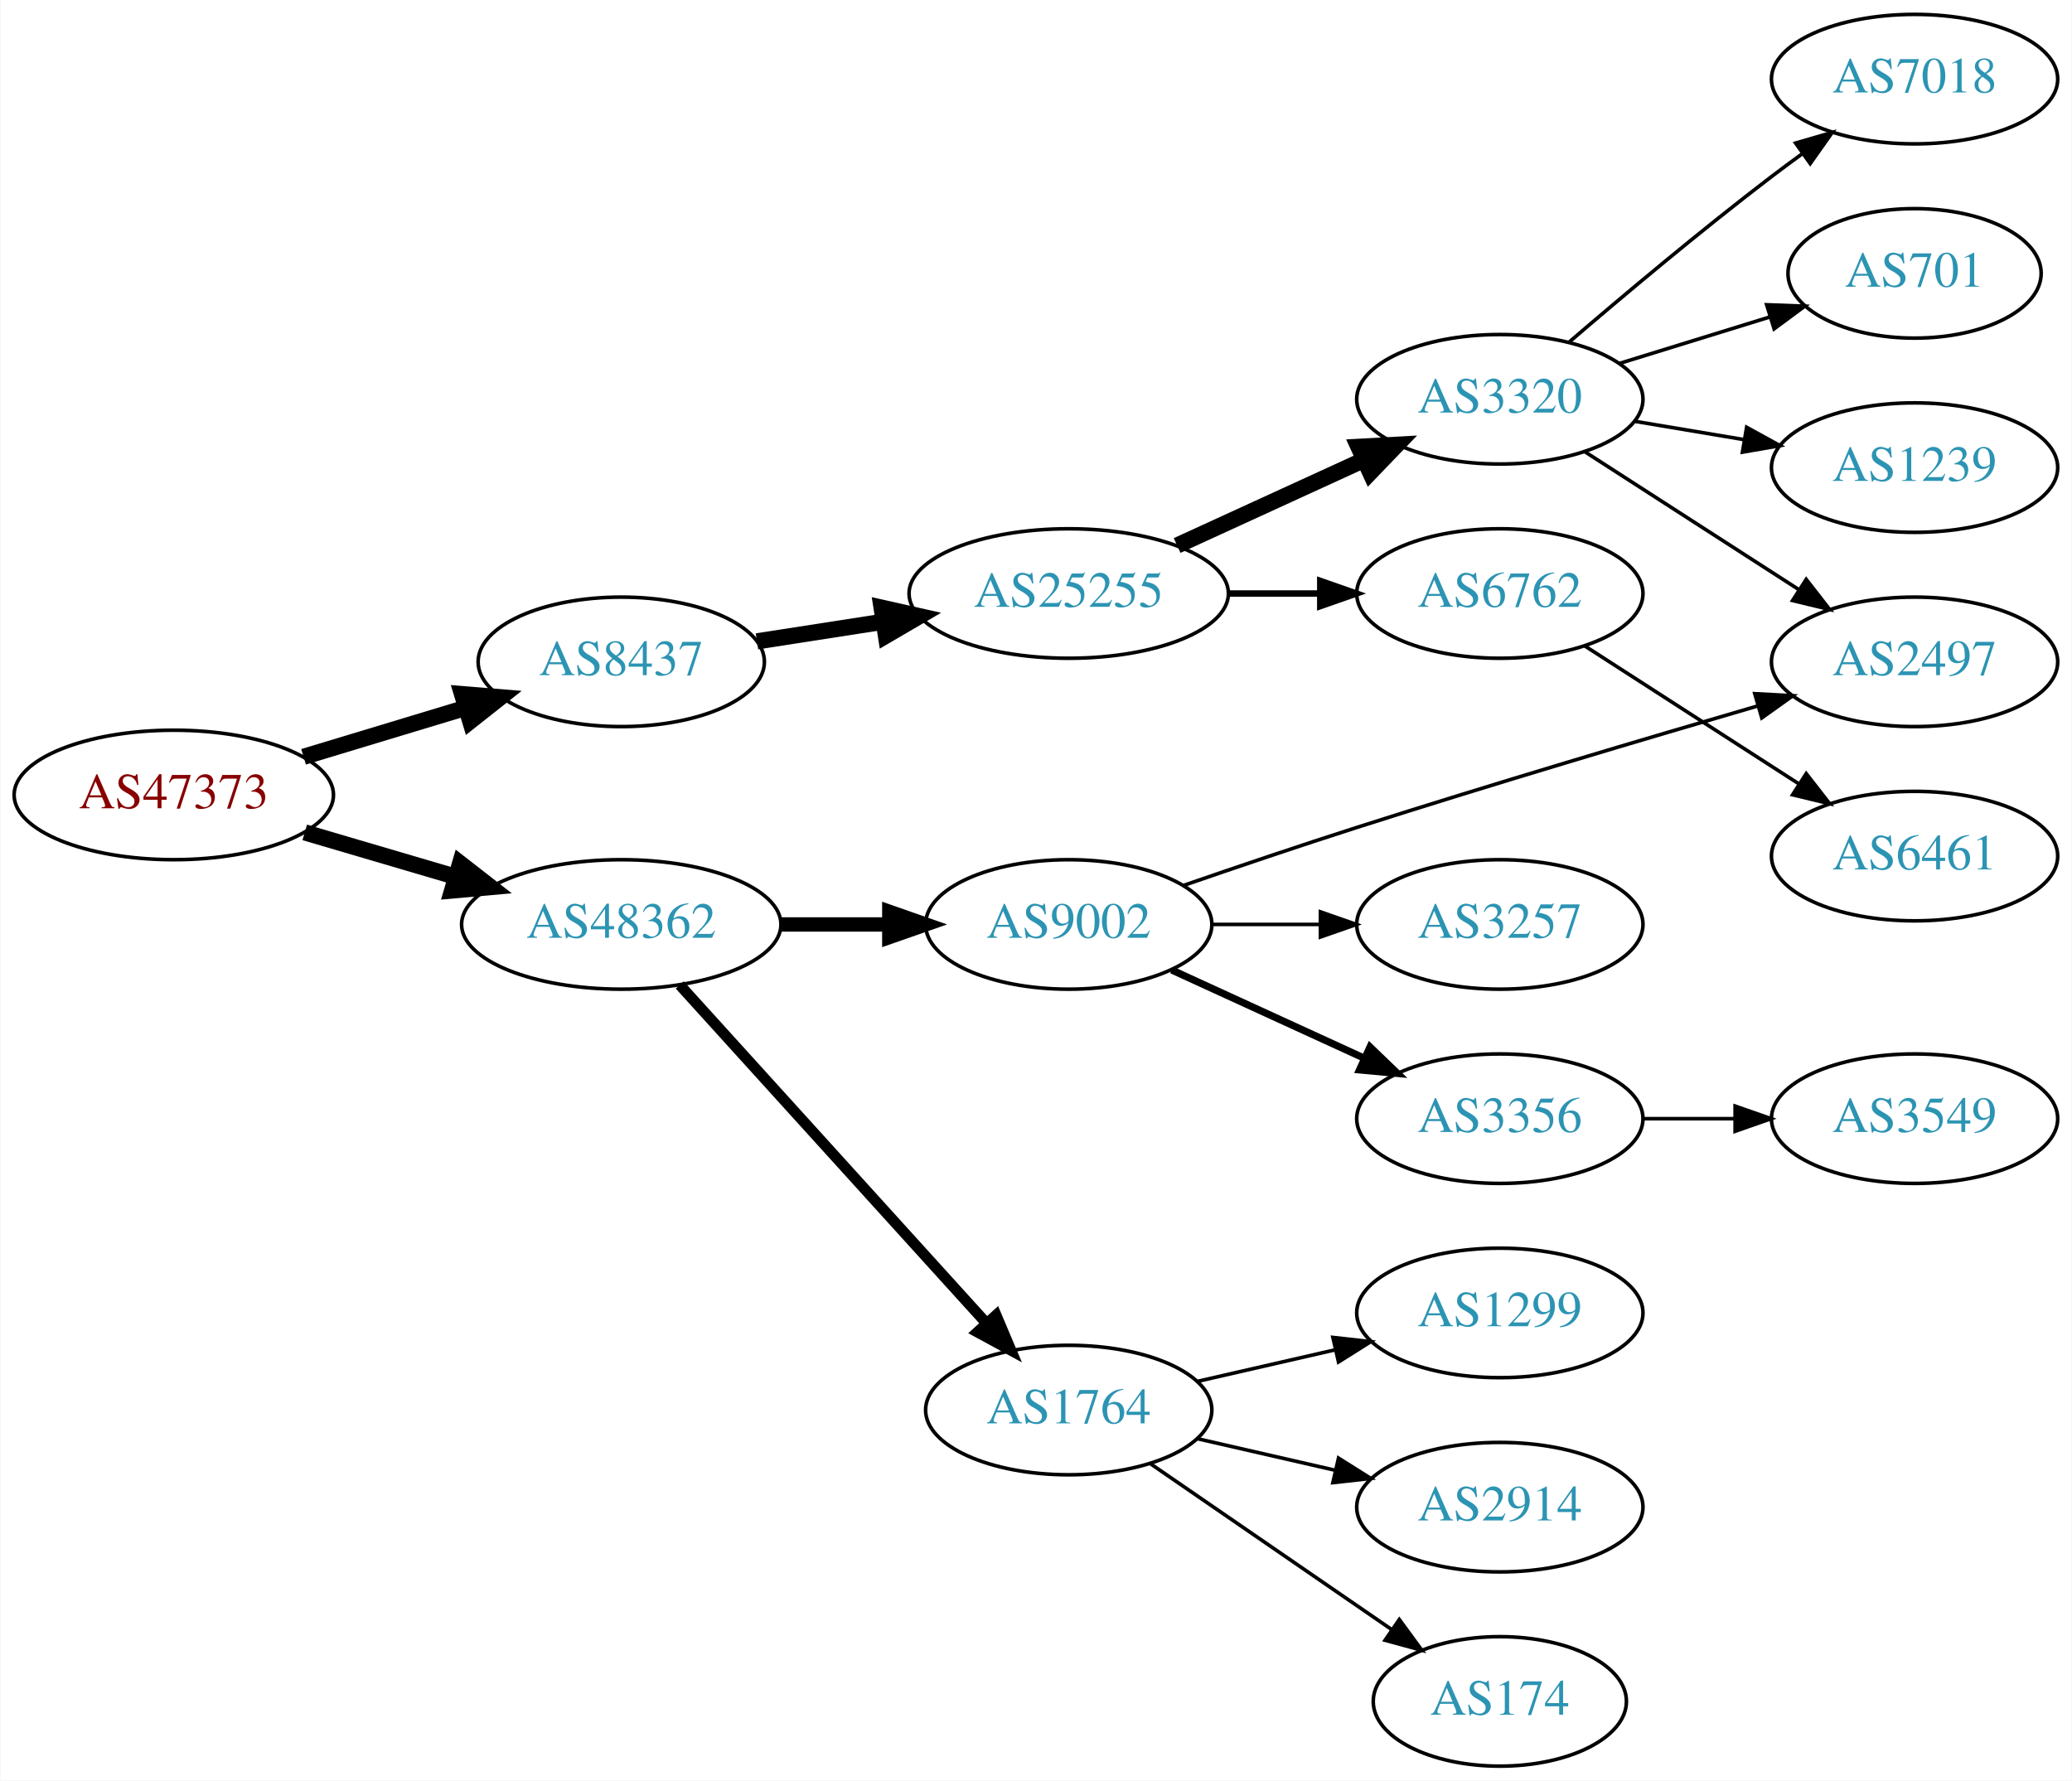
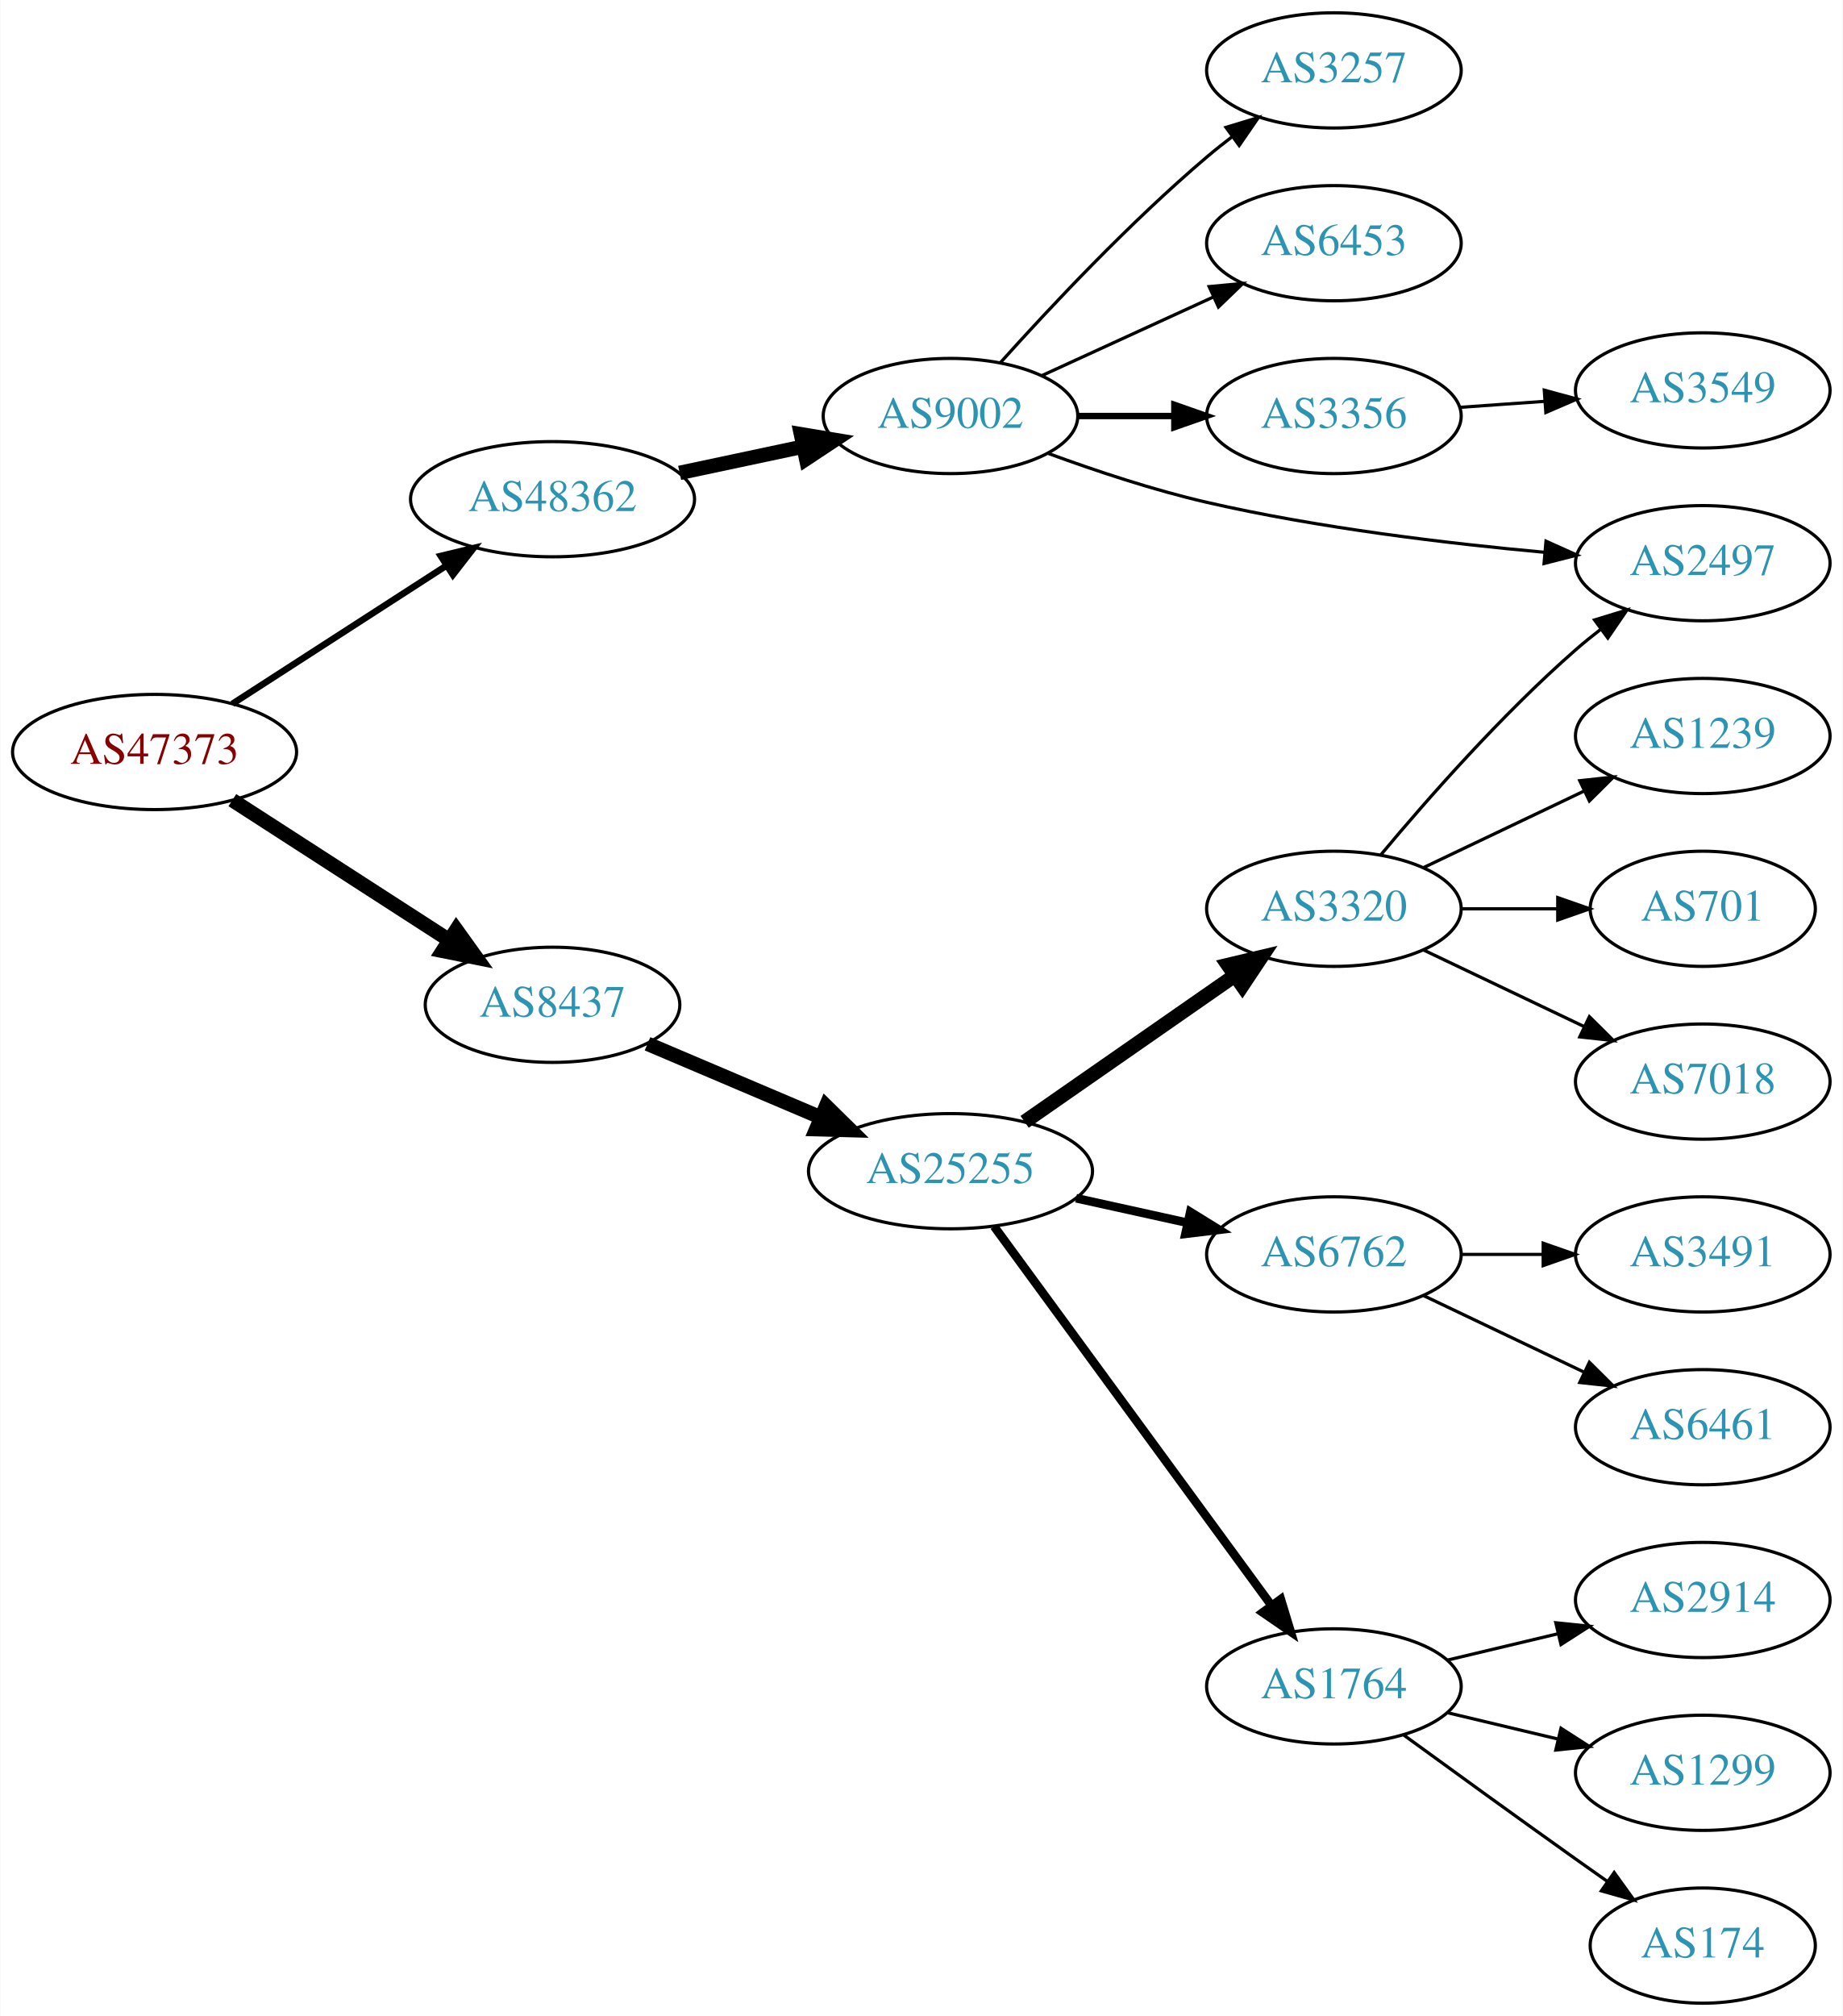
- <svg xmlns="http://www.w3.org/2000/svg" xmlns:xlink="http://www.w3.org/1999/xlink" width="576pt" height="495pt" viewBox="0.00 0.00 575.76 495.00">
-   <g id="graph0" class="graph" transform="scale(1 1) rotate(0) translate(4 491)">
-     <polygon fill="white" stroke="none" points="-4,4 -4,-491 571.762,-491 571.762,4 -4,4" />
+ <svg xmlns="http://www.w3.org/2000/svg" xmlns:xlink="http://www.w3.org/1999/xlink" width="576pt" height="630pt" viewBox="0.00 0.00 575.76 630.00">
+   <g id="graph0" class="graph" transform="scale(1 1) rotate(0) translate(4 626)">
+     <polygon fill="white" stroke="none" points="-4,4 -4,-626 571.762,-626 571.762,4 -4,4" />
    <g id="node1" class="node">
      <g id="a_node1">
        <a xlink:href="/asn/47373" xlink:title="AS47373 ~ Getzner Werkstoffe GmbH [AT]">
-           <ellipse fill="#ffffff" stroke="black" cx="44.196" cy="-270" rx="44.393" ry="18" />
-           <text text-anchor="middle" x="44.196" y="-266.3" font-family="Times,serif" font-size="14.00" fill="#880000">AS47373</text>
+           <ellipse fill="#ffffff" stroke="black" cx="44.196" cy="-391" rx="44.393" ry="18" />
+           <text text-anchor="middle" x="44.196" y="-387.3" font-family="Times,serif" font-size="14.00" fill="#880000">AS47373</text>
        </a>
      </g>
    </g>
    <g id="node2" class="node">
      <g id="a_node2">
        <a xlink:href="/asn/8437" xlink:title="AS8437 ~ Hutchison Drei Austria GmbH [AT]">
-           <ellipse fill="#ffffff" stroke="black" cx="168.588" cy="-307" rx="39.794" ry="18" />
-           <text text-anchor="middle" x="168.588" y="-303.3" font-family="Times,serif" font-size="14.00" fill="#2c94b3">AS8437</text>
+           <ellipse fill="#ffffff" stroke="black" cx="168.588" cy="-312" rx="39.794" ry="18" />
+           <text text-anchor="middle" x="168.588" y="-308.3" font-family="Times,serif" font-size="14.00" fill="#2c94b3">AS8437</text>
        </a>
      </g>
    </g>
    <g id="edge1" class="edge">
-       <path fill="none" stroke="black" stroke-width="4.5" d="M80.269,-280.603C94.273,-284.836 110.524,-289.749 125.182,-294.18" />
-       <polygon fill="black" stroke="black" stroke-width="4.5" points="124.316,-298.032 135.028,-297.157 126.595,-290.494 124.316,-298.032" />
+       <path fill="none" stroke="black" stroke-width="4.5" d="M68.505,-375.955C87.683,-363.576 115.044,-345.916 136.156,-332.288" />
+       <polygon fill="black" stroke="black" stroke-width="4.5" points="138.514,-335.453 144.78,-326.722 134.243,-328.837 138.514,-335.453" />
    </g>
    <g id="node3" class="node">
      <g id="a_node3">
        <a xlink:href="/asn/48362" xlink:title="AS48362 ~ Stadtwerke Feldkirch [AT]">
-           <ellipse fill="#ffffff" stroke="black" cx="168.588" cy="-234" rx="44.393" ry="18" />
-           <text text-anchor="middle" x="168.588" y="-230.3" font-family="Times,serif" font-size="14.00" fill="#2c94b3">AS48362</text>
+           <ellipse fill="#ffffff" stroke="black" cx="168.588" cy="-470" rx="44.393" ry="18" />
+           <text text-anchor="middle" x="168.588" y="-466.3" font-family="Times,serif" font-size="14.00" fill="#2c94b3">AS48362</text>
        </a>
      </g>
    </g>
    <g id="edge2" class="edge">
-       <path fill="none" stroke="black" stroke-width="4.5" d="M80.597,-259.587C93.663,-255.744 108.65,-251.336 122.462,-247.273" />
-       <polygon fill="black" stroke="black" stroke-width="4.5" points="123.784,-250.989 132.267,-244.389 121.562,-243.434 123.784,-250.989" />
+       <path fill="none" stroke="black" stroke-width="2.045" d="M68.505,-406.045C87.44,-418.267 114.352,-435.638 135.352,-449.192" />
+       <polygon fill="black" stroke="black" stroke-width="2.045" points="133.649,-452.259 143.949,-454.742 137.445,-446.378 133.649,-452.259" />
    </g>
    <g id="node4" class="node">
      <g id="a_node4">
        <a xlink:href="/asn/25255" xlink:title="AS25255 ~ ==&gt; TELE2 AUSTRIA &lt;== [AT]">
-           <ellipse fill="#ffffff" stroke="black" cx="292.98" cy="-326" rx="44.393" ry="18" />
-           <text text-anchor="middle" x="292.98" y="-322.3" font-family="Times,serif" font-size="14.00" fill="#2c94b3">AS25255</text>
+           <ellipse fill="#ffffff" stroke="black" cx="292.98" cy="-260" rx="44.393" ry="18" />
+           <text text-anchor="middle" x="292.98" y="-256.3" font-family="Times,serif" font-size="14.00" fill="#2c94b3">AS25255</text>
        </a>
      </g>
    </g>
    <g id="edge3" class="edge">
-       <path fill="none" stroke="black" stroke-width="4.5" d="M206.31,-312.701C217.311,-314.408 229.575,-316.312 241.307,-318.134" />
-       <polygon fill="black" stroke="black" stroke-width="4.5" points="240.95,-322.063 251.435,-319.706 242.158,-314.281 240.95,-322.063" />
-     </g>
-     <g id="node12" class="node">
-       <g id="a_node12">
-         <a xlink:href="/asn/1764" xlink:title="AS1764 ~ NEXTLAYER-AS [AT]">
-           <ellipse fill="#ffffff" stroke="black" cx="292.98" cy="-99" rx="39.794" ry="18" />
-           <text text-anchor="middle" x="292.98" y="-95.3" font-family="Times,serif" font-size="14.00" fill="#2c94b3">AS1764</text>
-         </a>
-       </g>
-     </g>
-     <g id="edge11" class="edge">
-       <path fill="none" stroke="black" stroke-width="3" d="M184.842,-217.175C206.305,-193.501 245.536,-150.229 270.104,-123.13" />
-       <polygon fill="black" stroke="black" stroke-width="3" points="272.795,-125.372 276.919,-115.613 267.609,-120.671 272.795,-125.372" />
-     </g>
-     <g id="node13" class="node">
-       <g id="a_node13">
+       <path fill="none" stroke="black" stroke-width="4.5" d="M198.284,-299.808C214.38,-292.97 234.702,-284.336 252.303,-276.858" />
+       <polygon fill="black" stroke="black" stroke-width="4.5" points="254.093,-280.375 261.757,-272.841 251.013,-273.127 254.093,-280.375" />
+     </g>
+     <g id="node17" class="node">
+       <g id="a_node17">
        <a xlink:href="/asn/9002" xlink:title="AS9002 ~ RETN Limited [EU]">
-           <ellipse fill="#ffffff" stroke="black" cx="292.98" cy="-234" rx="39.794" ry="18" />
-           <text text-anchor="middle" x="292.98" y="-230.3" font-family="Times,serif" font-size="14.00" fill="#2c94b3">AS9002</text>
-         </a>
-       </g>
-     </g>
-     <g id="edge12" class="edge">
-       <path fill="none" stroke="black" stroke-width="4" d="M213.084,-234C222.773,-234 233.11,-234 243.002,-234" />
-       <polygon fill="black" stroke="black" stroke-width="4" points="243.105,-237.5 253.105,-234 243.105,-230.5 243.105,-237.5" />
+           <ellipse fill="#ffffff" stroke="black" cx="292.98" cy="-496" rx="39.794" ry="18" />
+           <text text-anchor="middle" x="292.98" y="-492.3" font-family="Times,serif" font-size="14.00" fill="#2c94b3">AS9002</text>
+         </a>
+       </g>
+     </g>
+     <g id="edge16" class="edge">
+       <path fill="none" stroke="black" stroke-width="4.5" d="M208.314,-478.227C220.582,-480.833 234.249,-483.736 246.921,-486.428" />
+       <polygon fill="black" stroke="black" stroke-width="4.5" points="246.226,-490.306 256.826,-488.532 247.862,-482.602 246.226,-490.306" />
    </g>
    <g id="node5" class="node">
      <g id="a_node5">
        <a xlink:href="/asn/3320" xlink:title="AS3320 ~ DTAG [DE]">
-           <ellipse fill="#ffffff" stroke="black" cx="412.823" cy="-380" rx="39.794" ry="18" />
-           <text text-anchor="middle" x="412.823" y="-376.3" font-family="Times,serif" font-size="14.00" fill="#2c94b3">AS3320</text>
+           <ellipse fill="#ffffff" stroke="black" cx="412.823" cy="-342" rx="39.794" ry="18" />
+           <text text-anchor="middle" x="412.823" y="-338.3" font-family="Times,serif" font-size="14.00" fill="#2c94b3">AS3320</text>
        </a>
      </g>
    </g>
    <g id="edge4" class="edge">
-       <path fill="none" stroke="black" stroke-width="4.5" d="M323.11,-339.348C338.721,-346.502 358.119,-355.391 374.791,-363.03" />
-       <polygon fill="black" stroke="black" stroke-width="4.5" points="373.512,-366.775 384.243,-367.362 376.792,-359.616 373.512,-366.775" />
+       <path fill="none" stroke="black" stroke-width="4.5" d="M316.146,-275.424C334.697,-288.333 361.343,-306.874 381.806,-321.113" />
+       <polygon fill="black" stroke="black" stroke-width="4.5" points="379.698,-324.443 390.155,-326.923 384.196,-317.979 379.698,-324.443" />
    </g>
    <g id="node6" class="node">
      <g id="a_node6">
-         <a xlink:href="/asn/6762" xlink:title="AS6762 ~ TELECOM ITALIA SPARKLE S.p.A. [IT]">
-           <ellipse fill="#ffffff" stroke="black" cx="412.823" cy="-326" rx="39.794" ry="18" />
-           <text text-anchor="middle" x="412.823" y="-322.3" font-family="Times,serif" font-size="14.00" fill="#2c94b3">AS6762</text>
+         <a xlink:href="/asn/1764" xlink:title="AS1764 ~ NEXTLAYER-AS [AT]">
+           <ellipse fill="#ffffff" stroke="black" cx="412.823" cy="-99" rx="39.794" ry="18" />
+           <text text-anchor="middle" x="412.823" y="-95.3" font-family="Times,serif" font-size="14.00" fill="#2c94b3">AS1764</text>
        </a>
      </g>
    </g>
    <g id="edge5" class="edge">
-       <path fill="none" stroke="black" stroke-width="1.8" d="M337.191,-326C345.504,-326 354.267,-326 362.749,-326" />
-       <polygon fill="black" stroke="black" stroke-width="1.8" points="362.908,-329.5 372.908,-326 362.908,-322.5 362.908,-329.5" />
+       <path fill="none" stroke="black" stroke-width="2.7" d="M306.592,-242.77C327.412,-214.324 369.075,-157.404 393.264,-124.356" />
+       <polygon fill="black" stroke="black" stroke-width="2.7" points="396.22,-126.243 399.302,-116.106 390.572,-122.108 396.22,-126.243" />
    </g>
    <g id="node7" class="node">
      <g id="a_node7">
-         <a xlink:href="/asn/2497" xlink:title="AS2497 ~ Internet Initiative Japan Inc. [JP]">
-           <ellipse fill="#ffffff" stroke="black" cx="528.116" cy="-307" rx="39.794" ry="18" />
-           <text text-anchor="middle" x="528.116" y="-303.3" font-family="Times,serif" font-size="14.00" fill="#2c94b3">AS2497</text>
+         <a xlink:href="/asn/6762" xlink:title="AS6762 ~ TELECOM ITALIA SPARKLE S.p.A. [IT]">
+           <ellipse fill="#ffffff" stroke="black" cx="412.823" cy="-234" rx="39.794" ry="18" />
+           <text text-anchor="middle" x="412.823" y="-230.3" font-family="Times,serif" font-size="14.00" fill="#2c94b3">AS6762</text>
        </a>
      </g>
    </g>
    <g id="edge6" class="edge">
-       <path fill="none" stroke="black" d="M436.477,-365.403C453.535,-354.411 477.119,-339.215 495.954,-327.079" />
-       <polygon fill="black" stroke="black" points="497.991,-329.931 504.501,-321.572 494.199,-324.046 497.991,-329.931" />
+       <path fill="none" stroke="black" stroke-width="2.7" d="M332.24,-251.559C343.364,-249.104 355.613,-246.402 367.096,-243.868" />
+       <polygon fill="black" stroke="black" stroke-width="2.7" points="367.932,-247.268 376.943,-241.696 366.424,-240.432 367.932,-247.268" />
    </g>
    <g id="node8" class="node">
      <g id="a_node8">
-         <a xlink:href="/asn/7018" xlink:title="AS7018 ~ AT&amp;T Services, Inc. [US]">
-           <ellipse fill="#ffffff" stroke="black" cx="528.116" cy="-469" rx="39.794" ry="18" />
-           <text text-anchor="middle" x="528.116" y="-465.3" font-family="Times,serif" font-size="14.00" fill="#2c94b3">AS7018</text>
+         <a xlink:href="/asn/2497" xlink:title="AS2497 ~ Internet Initiative Japan Inc. [JP]">
+           <ellipse fill="#ffffff" stroke="black" cx="528.116" cy="-450" rx="39.794" ry="18" />
+           <text text-anchor="middle" x="528.116" y="-446.3" font-family="Times,serif" font-size="14.00" fill="#2c94b3">AS2497</text>
        </a>
      </g>
    </g>
    <g id="edge7" class="edge">
-       <path fill="none" stroke="black" d="M432.187,-395.982C447.087,-408.77 468.777,-426.984 488.469,-442 491.221,-444.098 494.118,-446.24 497.038,-448.354" />
-       <polygon fill="black" stroke="black" points="495.044,-451.231 505.221,-454.176 499.102,-445.527 495.044,-451.231" />
+       <path fill="none" stroke="black" d="M427.453,-358.817C441.736,-375.929 465.282,-402.745 488.469,-423 490.935,-425.154 493.574,-427.294 496.271,-429.372" />
+       <polygon fill="black" stroke="black" points="494.296,-432.264 504.425,-435.37 498.444,-426.625 494.296,-432.264" />
    </g>
    <g id="node9" class="node">
      <g id="a_node9">
-         <a xlink:href="/asn/701" xlink:title="AS701 ~ UUNET [US]">
-           <ellipse fill="#ffffff" stroke="black" cx="528.116" cy="-415" rx="35.194" ry="18" />
-           <text text-anchor="middle" x="528.116" y="-411.3" font-family="Times,serif" font-size="14.00" fill="#2c94b3">AS701</text>
+         <a xlink:href="/asn/1239" xlink:title="AS1239 ~ Sprint [US]">
+           <ellipse fill="#ffffff" stroke="black" cx="528.116" cy="-396" rx="39.794" ry="18" />
+           <text text-anchor="middle" x="528.116" y="-392.3" font-family="Times,serif" font-size="14.00" fill="#2c94b3">AS1239</text>
        </a>
      </g>
    </g>
    <g id="edge8" class="edge">
-       <path fill="none" stroke="black" d="M445.985,-389.936C459.04,-393.969 474.244,-398.666 487.938,-402.897" />
-       <polygon fill="black" stroke="black" points="487.002,-406.271 497.59,-405.878 489.069,-399.583 487.002,-406.271" />
+       <path fill="none" stroke="black" d="M440.959,-354.934C455.953,-362.081 474.774,-371.052 490.998,-378.785" />
+       <polygon fill="black" stroke="black" points="489.668,-382.028 500.201,-383.171 492.68,-375.709 489.668,-382.028" />
    </g>
    <g id="node10" class="node">
      <g id="a_node10">
-         <a xlink:href="/asn/1239" xlink:title="AS1239 ~ Sprint [US]">
-           <ellipse fill="#ffffff" stroke="black" cx="528.116" cy="-361" rx="39.794" ry="18" />
-           <text text-anchor="middle" x="528.116" y="-357.3" font-family="Times,serif" font-size="14.00" fill="#2c94b3">AS1239</text>
+         <a xlink:href="/asn/701" xlink:title="AS701 ~ UUNET [US]">
+           <ellipse fill="#ffffff" stroke="black" cx="528.116" cy="-342" rx="35.194" ry="18" />
+           <text text-anchor="middle" x="528.116" y="-338.3" font-family="Times,serif" font-size="14.00" fill="#2c94b3">AS701</text>
        </a>
      </g>
    </g>
    <g id="edge9" class="edge">
-       <path fill="none" stroke="black" d="M450.293,-373.884C459.996,-372.256 470.607,-370.477 480.762,-368.774" />
-       <polygon fill="black" stroke="black" points="481.431,-372.211 490.714,-367.105 480.273,-365.307 481.431,-372.211" />
+       <path fill="none" stroke="black" d="M452.495,-342C462.201,-342 472.691,-342 482.654,-342" />
+       <polygon fill="black" stroke="black" points="482.79,-345.5 492.79,-342 482.79,-338.5 482.79,-345.5" />
    </g>
    <g id="node11" class="node">
      <g id="a_node11">
-         <a xlink:href="/asn/6461" xlink:title="AS6461 ~ Zayo Bandwidth [US]">
-           <ellipse fill="#ffffff" stroke="black" cx="528.116" cy="-253" rx="39.794" ry="18" />
-           <text text-anchor="middle" x="528.116" y="-249.3" font-family="Times,serif" font-size="14.00" fill="#2c94b3">AS6461</text>
+         <a xlink:href="/asn/7018" xlink:title="AS7018 ~ AT&amp;T Services, Inc. [US]">
+           <ellipse fill="#ffffff" stroke="black" cx="528.116" cy="-288" rx="39.794" ry="18" />
+           <text text-anchor="middle" x="528.116" y="-284.3" font-family="Times,serif" font-size="14.00" fill="#2c94b3">AS7018</text>
        </a>
      </g>
    </g>
    <g id="edge10" class="edge">
-       <path fill="none" stroke="black" d="M436.477,-311.403C453.535,-300.411 477.119,-285.215 495.954,-273.079" />
-       <polygon fill="black" stroke="black" points="497.991,-275.931 504.501,-267.572 494.199,-270.046 497.991,-275.931" />
+       <path fill="none" stroke="black" d="M440.959,-329.066C455.953,-321.919 474.774,-312.948 490.998,-305.215" />
+       <polygon fill="black" stroke="black" points="492.68,-308.291 500.201,-300.829 489.668,-301.972 492.68,-308.291" />
+     </g>
+     <g id="node12" class="node">
+       <g id="a_node12">
+         <a xlink:href="/asn/174" xlink:title="AS174 ~ Cogent Communications [US]">
+           <ellipse fill="#ffffff" stroke="black" cx="528.116" cy="-18" rx="35.194" ry="18" />
+           <text text-anchor="middle" x="528.116" y="-14.3" font-family="Times,serif" font-size="14.00" fill="#2c94b3">AS174</text>
+         </a>
+       </g>
+     </g>
+     <g id="edge11" class="edge">
+       <path fill="none" stroke="black" d="M434.671,-83.778C449.605,-72.909 470.219,-57.975 488.469,-45 491.68,-42.718 495.049,-40.339 498.403,-37.982" />
+       <polygon fill="black" stroke="black" points="500.432,-40.834 506.614,-32.23 496.415,-35.101 500.432,-40.834" />
+     </g>
+     <g id="node13" class="node">
+       <g id="a_node13">
+         <a xlink:href="/asn/2914" xlink:title="AS2914 ~ NTT America, Inc. [US]">
+           <ellipse fill="#ffffff" stroke="black" cx="528.116" cy="-126" rx="39.794" ry="18" />
+           <text text-anchor="middle" x="528.116" y="-122.3" font-family="Times,serif" font-size="14.00" fill="#2c94b3">AS2914</text>
+         </a>
+       </g>
+     </g>
+     <g id="edge12" class="edge">
+       <path fill="none" stroke="black" d="M448.43,-107.248C459.301,-109.838 471.456,-112.735 482.898,-115.462" />
+       <polygon fill="black" stroke="black" points="482.182,-118.889 492.721,-117.803 483.804,-112.08 482.182,-118.889" />
    </g>
    <g id="node14" class="node">
      <g id="a_node14">
        <a xlink:href="/asn/1299" xlink:title="AS1299 ~ Telia Carrier [EU]">
-           <ellipse fill="#ffffff" stroke="black" cx="412.823" cy="-126" rx="39.794" ry="18" />
-           <text text-anchor="middle" x="412.823" y="-122.3" font-family="Times,serif" font-size="14.00" fill="#2c94b3">AS1299</text>
+           <ellipse fill="#ffffff" stroke="black" cx="528.116" cy="-72" rx="39.794" ry="18" />
+           <text text-anchor="middle" x="528.116" y="-68.3" font-family="Times,serif" font-size="14.00" fill="#2c94b3">AS1299</text>
        </a>
      </g>
    </g>
    <g id="edge13" class="edge">
-       <path fill="none" stroke="black" d="M328.7,-106.955C340.7,-109.704 354.32,-112.825 367.013,-115.733" />
-       <polygon fill="black" stroke="black" points="366.415,-119.187 376.945,-118.009 367.979,-112.364 366.415,-119.187" />
+       <path fill="none" stroke="black" d="M448.43,-90.752C459.301,-88.162 471.456,-85.265 482.898,-82.538" />
+       <polygon fill="black" stroke="black" points="483.804,-85.92 492.721,-80.197 482.182,-79.111 483.804,-85.92" />
    </g>
    <g id="node15" class="node">
      <g id="a_node15">
-         <a xlink:href="/asn/2914" xlink:title="AS2914 ~ NTT America, Inc. [US]">
-           <ellipse fill="#ffffff" stroke="black" cx="412.823" cy="-72" rx="39.794" ry="18" />
-           <text text-anchor="middle" x="412.823" y="-68.3" font-family="Times,serif" font-size="14.00" fill="#2c94b3">AS2914</text>
+         <a xlink:href="/asn/3491" xlink:title="AS3491 ~ PCCW Global, Inc. [US]">
+           <ellipse fill="#ffffff" stroke="black" cx="528.116" cy="-234" rx="39.794" ry="18" />
+           <text text-anchor="middle" x="528.116" y="-230.3" font-family="Times,serif" font-size="14.00" fill="#2c94b3">AS3491</text>
        </a>
      </g>
    </g>
    <g id="edge14" class="edge">
-       <path fill="none" stroke="black" d="M328.7,-91.045C340.7,-88.296 354.32,-85.175 367.013,-82.267" />
-       <polygon fill="black" stroke="black" points="367.979,-85.636 376.945,-79.991 366.415,-78.813 367.979,-85.636" />
+       <path fill="none" stroke="black" d="M452.495,-234C460.698,-234 469.462,-234 477.994,-234" />
+       <polygon fill="black" stroke="black" points="478.233,-237.5 488.233,-234 478.233,-230.5 478.233,-237.5" />
    </g>
    <g id="node16" class="node">
      <g id="a_node16">
-         <a xlink:href="/asn/174" xlink:title="AS174 ~ Cogent Communications [US]">
-           <ellipse fill="#ffffff" stroke="black" cx="412.823" cy="-18" rx="35.194" ry="18" />
-           <text text-anchor="middle" x="412.823" y="-14.3" font-family="Times,serif" font-size="14.00" fill="#2c94b3">AS174</text>
+         <a xlink:href="/asn/6461" xlink:title="AS6461 ~ Zayo Bandwidth [US]">
+           <ellipse fill="#ffffff" stroke="black" cx="528.116" cy="-180" rx="39.794" ry="18" />
+           <text text-anchor="middle" x="528.116" y="-176.3" font-family="Times,serif" font-size="14.00" fill="#2c94b3">AS6461</text>
        </a>
      </g>
    </g>
    <g id="edge15" class="edge">
-       <path fill="none" stroke="black" d="M315.595,-84.143C334.432,-71.195 361.912,-52.307 382.687,-38.026" />
-       <polygon fill="black" stroke="black" points="384.878,-40.768 391.136,-32.219 380.913,-34.999 384.878,-40.768" />
-     </g>
-     <g id="edge18" class="edge">
-       <path fill="none" stroke="black" d="M324.73,-244.788C339.361,-249.843 357.126,-255.868 373.176,-261 410.695,-272.996 453.664,-285.755 484.653,-294.785" />
-       <polygon fill="black" stroke="black" points="483.692,-298.15 494.272,-297.58 485.646,-291.428 483.692,-298.15" />
-     </g>
-     <g id="node17" class="node">
-       <g id="a_node17">
-         <a xlink:href="/asn/3257" xlink:title="AS3257 ~ GTT [DE]">
-           <ellipse fill="#ffffff" stroke="black" cx="412.823" cy="-234" rx="39.794" ry="18" />
-           <text text-anchor="middle" x="412.823" y="-230.3" font-family="Times,serif" font-size="14.00" fill="#2c94b3">AS3257</text>
-         </a>
-       </g>
-     </g>
-     <g id="edge16" class="edge">
-       <path fill="none" stroke="black" d="M332.893,-234C342.446,-234 352.796,-234 362.759,-234" />
-       <polygon fill="black" stroke="black" points="362.951,-237.5 372.951,-234 362.951,-230.5 362.951,-237.5" />
+       <path fill="none" stroke="black" d="M440.959,-221.066C455.953,-213.919 474.774,-204.948 490.998,-197.215" />
+       <polygon fill="black" stroke="black" points="492.68,-200.291 500.201,-192.829 489.668,-193.972 492.68,-200.291" />
+     </g>
+     <g id="edge20" class="edge">
+       <path fill="none" stroke="black" d="M323.645,-484.265C338.339,-478.872 356.47,-472.836 373.176,-469 408.075,-460.987 448.251,-456.173 478.807,-453.395" />
+       <polygon fill="black" stroke="black" points="479.119,-456.881 488.779,-452.53 478.514,-449.908 479.119,-456.881" />
    </g>
    <g id="node18" class="node">
      <g id="a_node18">
-         <a xlink:href="/asn/3356" xlink:title="AS3356 ~ Level 3 Parent, LLC [US]">
-           <ellipse fill="#ffffff" stroke="black" cx="412.823" cy="-180" rx="39.794" ry="18" />
-           <text text-anchor="middle" x="412.823" y="-176.3" font-family="Times,serif" font-size="14.00" fill="#2c94b3">AS3356</text>
+         <a xlink:href="/asn/3257" xlink:title="AS3257 ~ GTT [DE]">
+           <ellipse fill="#ffffff" stroke="black" cx="412.823" cy="-604" rx="39.794" ry="18" />
+           <text text-anchor="middle" x="412.823" y="-600.3" font-family="Times,serif" font-size="14.00" fill="#2c94b3">AS3257</text>
        </a>
      </g>
    </g>
    <g id="edge17" class="edge">
-       <path fill="none" stroke="black" stroke-width="2" d="M321.609,-221.339C337.566,-214.027 357.837,-204.739 375.119,-196.819" />
-       <polygon fill="black" stroke="black" stroke-width="2" points="376.734,-199.929 384.367,-192.581 373.818,-193.565 376.734,-199.929" />
+       <path fill="none" stroke="black" d="M308.626,-512.725C323.927,-529.765 349.025,-556.523 373.176,-577 375.674,-579.117 378.334,-581.232 381.045,-583.293" />
+       <polygon fill="black" stroke="black" points="379.082,-586.194 389.222,-589.266 383.212,-580.541 379.082,-586.194" />
    </g>
    <g id="node19" class="node">
      <g id="a_node19">
+         <a xlink:href="/asn/6453" xlink:title="AS6453 ~ TATA COMMUNICATIONS (AMERICA) INC [US]">
+           <ellipse fill="#ffffff" stroke="black" cx="412.823" cy="-550" rx="39.794" ry="18" />
+           <text text-anchor="middle" x="412.823" y="-546.3" font-family="Times,serif" font-size="14.00" fill="#2c94b3">AS6453</text>
+         </a>
+       </g>
+     </g>
+     <g id="edge18" class="edge">
+       <path fill="none" stroke="black" d="M321.609,-508.661C337.566,-515.973 357.837,-525.261 375.119,-533.181" />
+       <polygon fill="black" stroke="black" points="373.818,-536.435 384.367,-537.419 376.734,-530.071 373.818,-536.435" />
+     </g>
+     <g id="node20" class="node">
+       <g id="a_node20">
+         <a xlink:href="/asn/3356" xlink:title="AS3356 ~ Level 3 Parent, LLC [US]">
+           <ellipse fill="#ffffff" stroke="black" cx="412.823" cy="-496" rx="39.794" ry="18" />
+           <text text-anchor="middle" x="412.823" y="-492.3" font-family="Times,serif" font-size="14.00" fill="#2c94b3">AS3356</text>
+         </a>
+       </g>
+     </g>
+     <g id="edge19" class="edge">
+       <path fill="none" stroke="black" stroke-width="2" d="M332.893,-496C342.446,-496 352.796,-496 362.759,-496" />
+       <polygon fill="black" stroke="black" stroke-width="2" points="362.951,-499.5 372.951,-496 362.951,-492.5 362.951,-499.5" />
+     </g>
+     <g id="node21" class="node">
+       <g id="a_node21">
        <a xlink:href="/asn/3549" xlink:title="AS3549 ~ Level 3 Parent, LLC [US]">
-           <ellipse fill="#ffffff" stroke="black" cx="528.116" cy="-180" rx="39.794" ry="18" />
-           <text text-anchor="middle" x="528.116" y="-176.3" font-family="Times,serif" font-size="14.00" fill="#2c94b3">AS3549</text>
-         </a>
-       </g>
-     </g>
-     <g id="edge19" class="edge">
-       <path fill="none" stroke="black" d="M452.495,-180C460.698,-180 469.462,-180 477.994,-180" />
-       <polygon fill="black" stroke="black" points="478.233,-183.5 488.233,-180 478.233,-176.5 478.233,-183.5" />
+           <ellipse fill="#ffffff" stroke="black" cx="528.116" cy="-504" rx="39.794" ry="18" />
+           <text text-anchor="middle" x="528.116" y="-500.3" font-family="Times,serif" font-size="14.00" fill="#2c94b3">AS3549</text>
+         </a>
+       </g>
+     </g>
+     <g id="edge21" class="edge">
+       <path fill="none" stroke="black" d="M452.179,-498.708C460.668,-499.308 469.772,-499.951 478.606,-500.575" />
+       <polygon fill="black" stroke="black" points="478.578,-504.081 488.8,-501.294 479.071,-497.099 478.578,-504.081" />
    </g>
  </g>
</svg>
